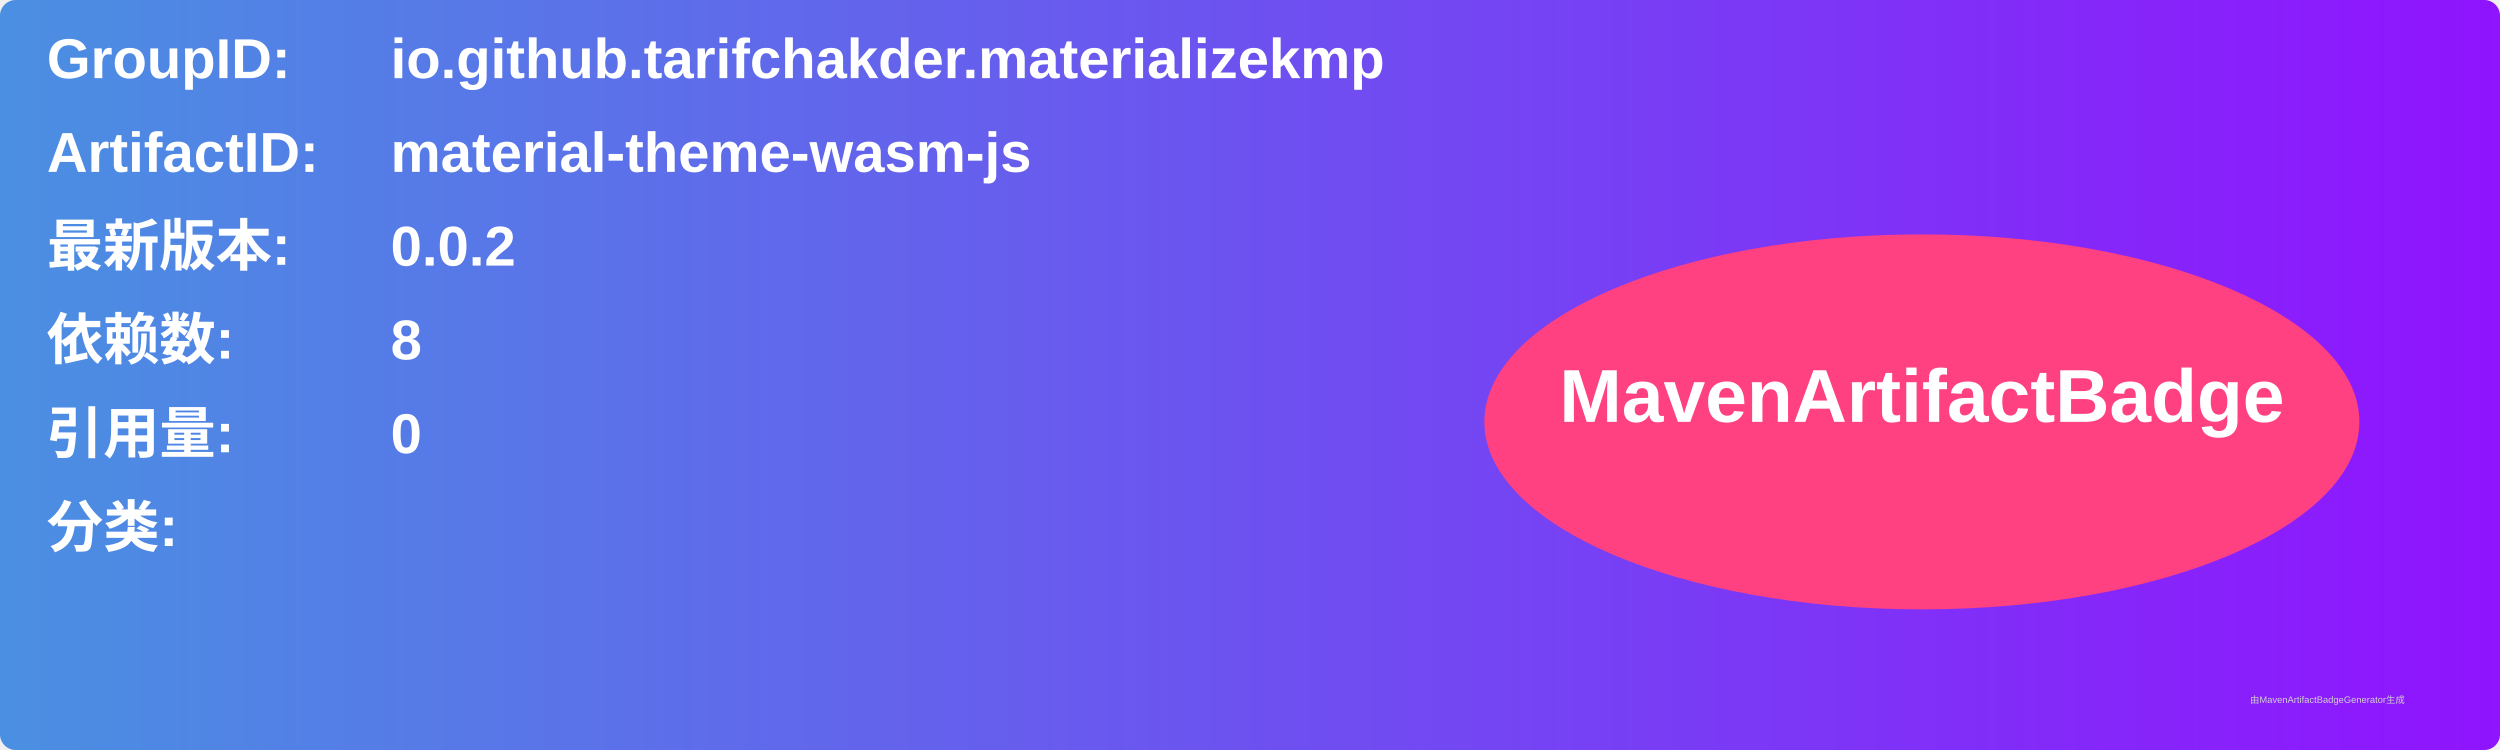
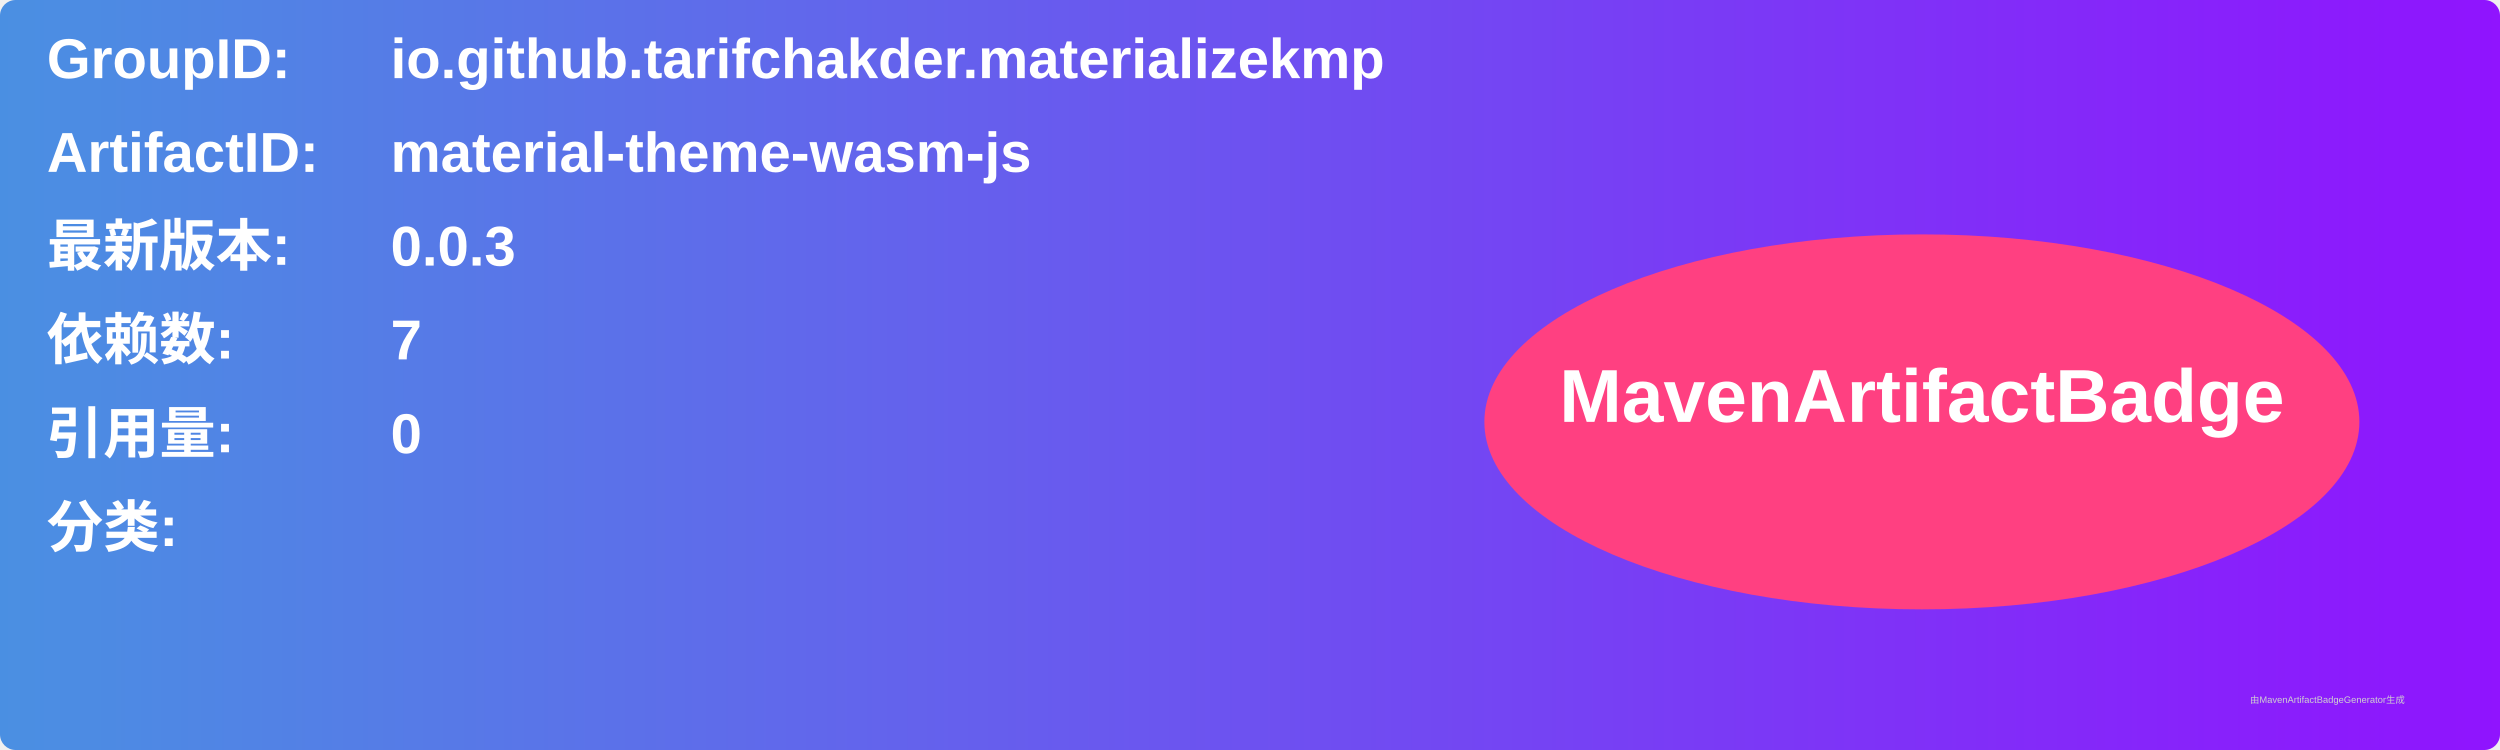
<svg xmlns="http://www.w3.org/2000/svg" width="800" height="240" viewBox="0 0 800 240">
  <linearGradient id="grad" x1="0%" y1="0%" x2="100%" y2="0%">
    <stop offset="0%" stop-color="#4a90e2" />
    <stop offset="100%" stop-color="#9013fe" />
  </linearGradient>
  <rect width="100%" height="100%" rx="5" ry="5" fill="url(#grad)" />
  <g transform="translate(15, 15)">
    <text x="0" y="10" font-family="Arial" font-size="18" fill="white" font-weight="bold" width="260">GroupID:</text>
    <text x="110" y="10" font-family="Arial" font-size="18" fill="white" font-weight="bold" width="460">io.github.tarifchakder.materializekmp</text>
    <text x="0" y="40" font-family="Arial" font-size="18" fill="white" font-weight="bold" width="260">ArtifactID:</text>
    <text x="110" y="40" font-family="Arial" font-size="18" fill="white" font-weight="bold" width="460">material-theme-wasm-js</text>
    <text x="0" y="70" font-family="Arial" font-size="18" fill="white" font-weight="bold">最新版本:</text>
    <text x="110" y="70" font-family="Arial" font-size="18" fill="white" font-weight="bold">
-       <tspan font-weight="bold">0.0.2</tspan>
+       <tspan font-weight="bold">0.0.3</tspan>
    </text>
    <text x="0" y="100" font-family="Arial" font-size="18" fill="white" font-weight="bold">依赖数: </text>
    <text x="110" y="100" font-family="Arial" font-size="18" fill="white">
-       <tspan font-weight="bold">8</tspan>
+       <tspan font-weight="bold">7</tspan>
    </text>
    <text x="0" y="130" font-family="Arial" font-size="18" fill="white" font-weight="bold">引用量: </text>
    <text x="110" y="130" font-family="Arial" font-size="18" fill="white">
      <tspan font-weight="bold">0</tspan>
    </text>
    <text x="0" y="160" font-family="Arial" font-size="18" fill="white" font-weight="bold">分类:</text>
    <text x="10" y="190" font-family="Arial" font-size="10" fill="white">
      <tspan font-weight="bold" />
    </text>
    <ellipse cx="600" cy="120" rx="140" ry="60" fill="#ff4081" />
    <text x="600" y="120" text-anchor="middle" font-family="Arial" font-size="24" fill="white" font-weight="bold">MavenArtifactBadge</text>
  </g>
  <text x="720" y="225" font-family="Arial" font-size="3" fill="#d0d0d0">由MavenArtifactBadgeGenerator生成</text>
</svg>
